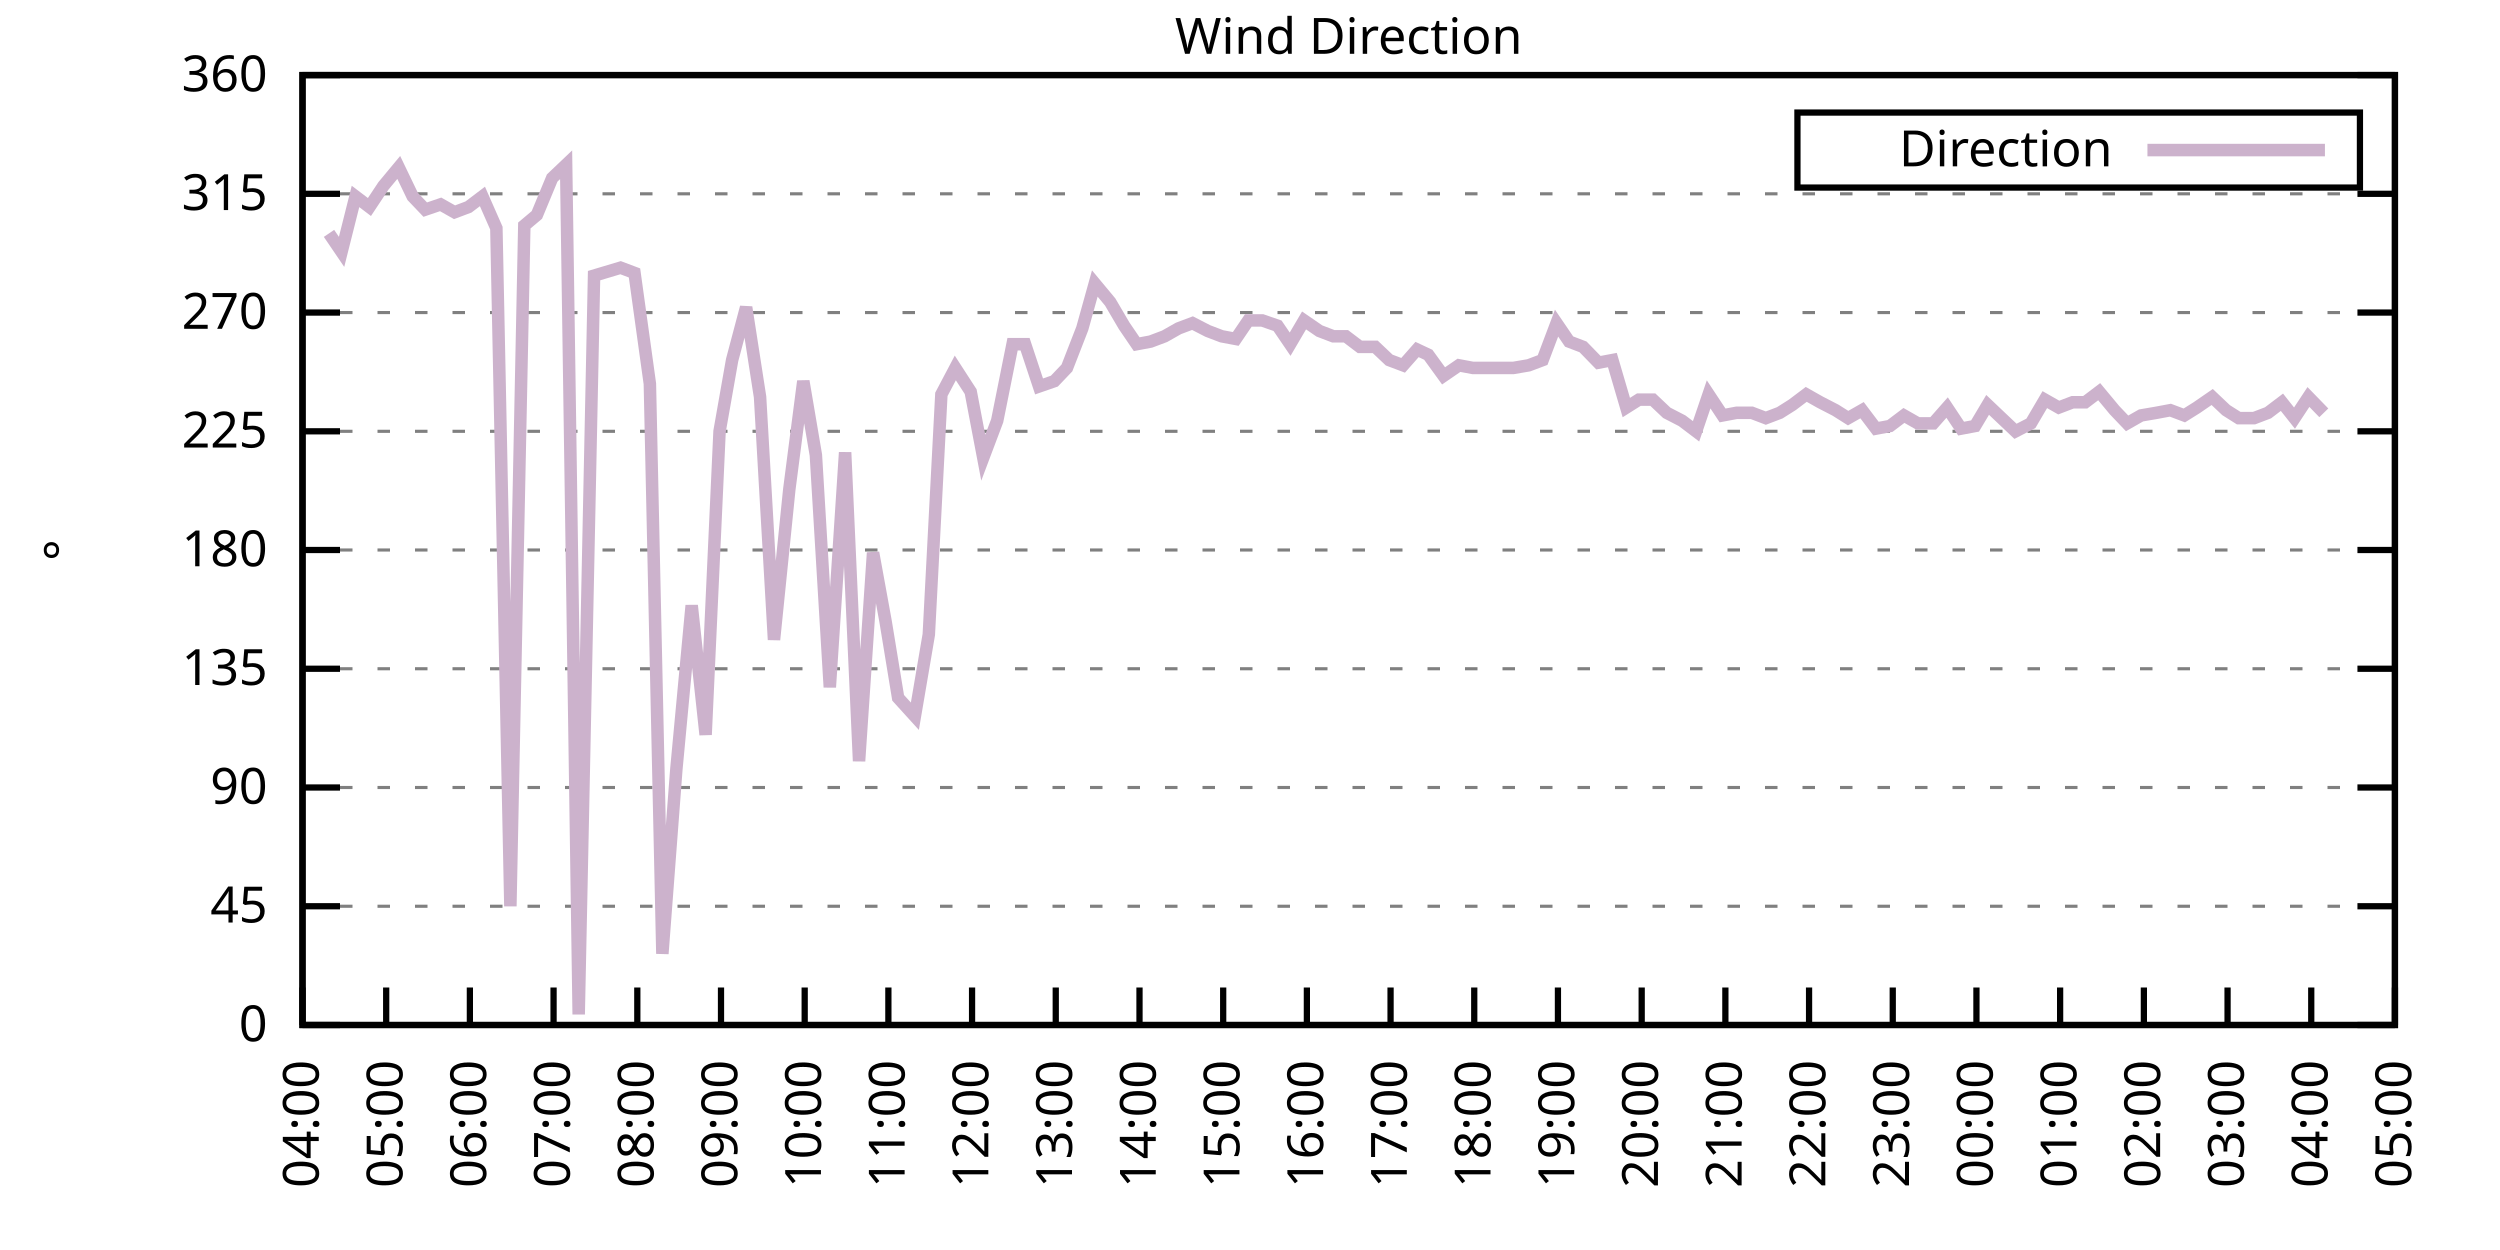
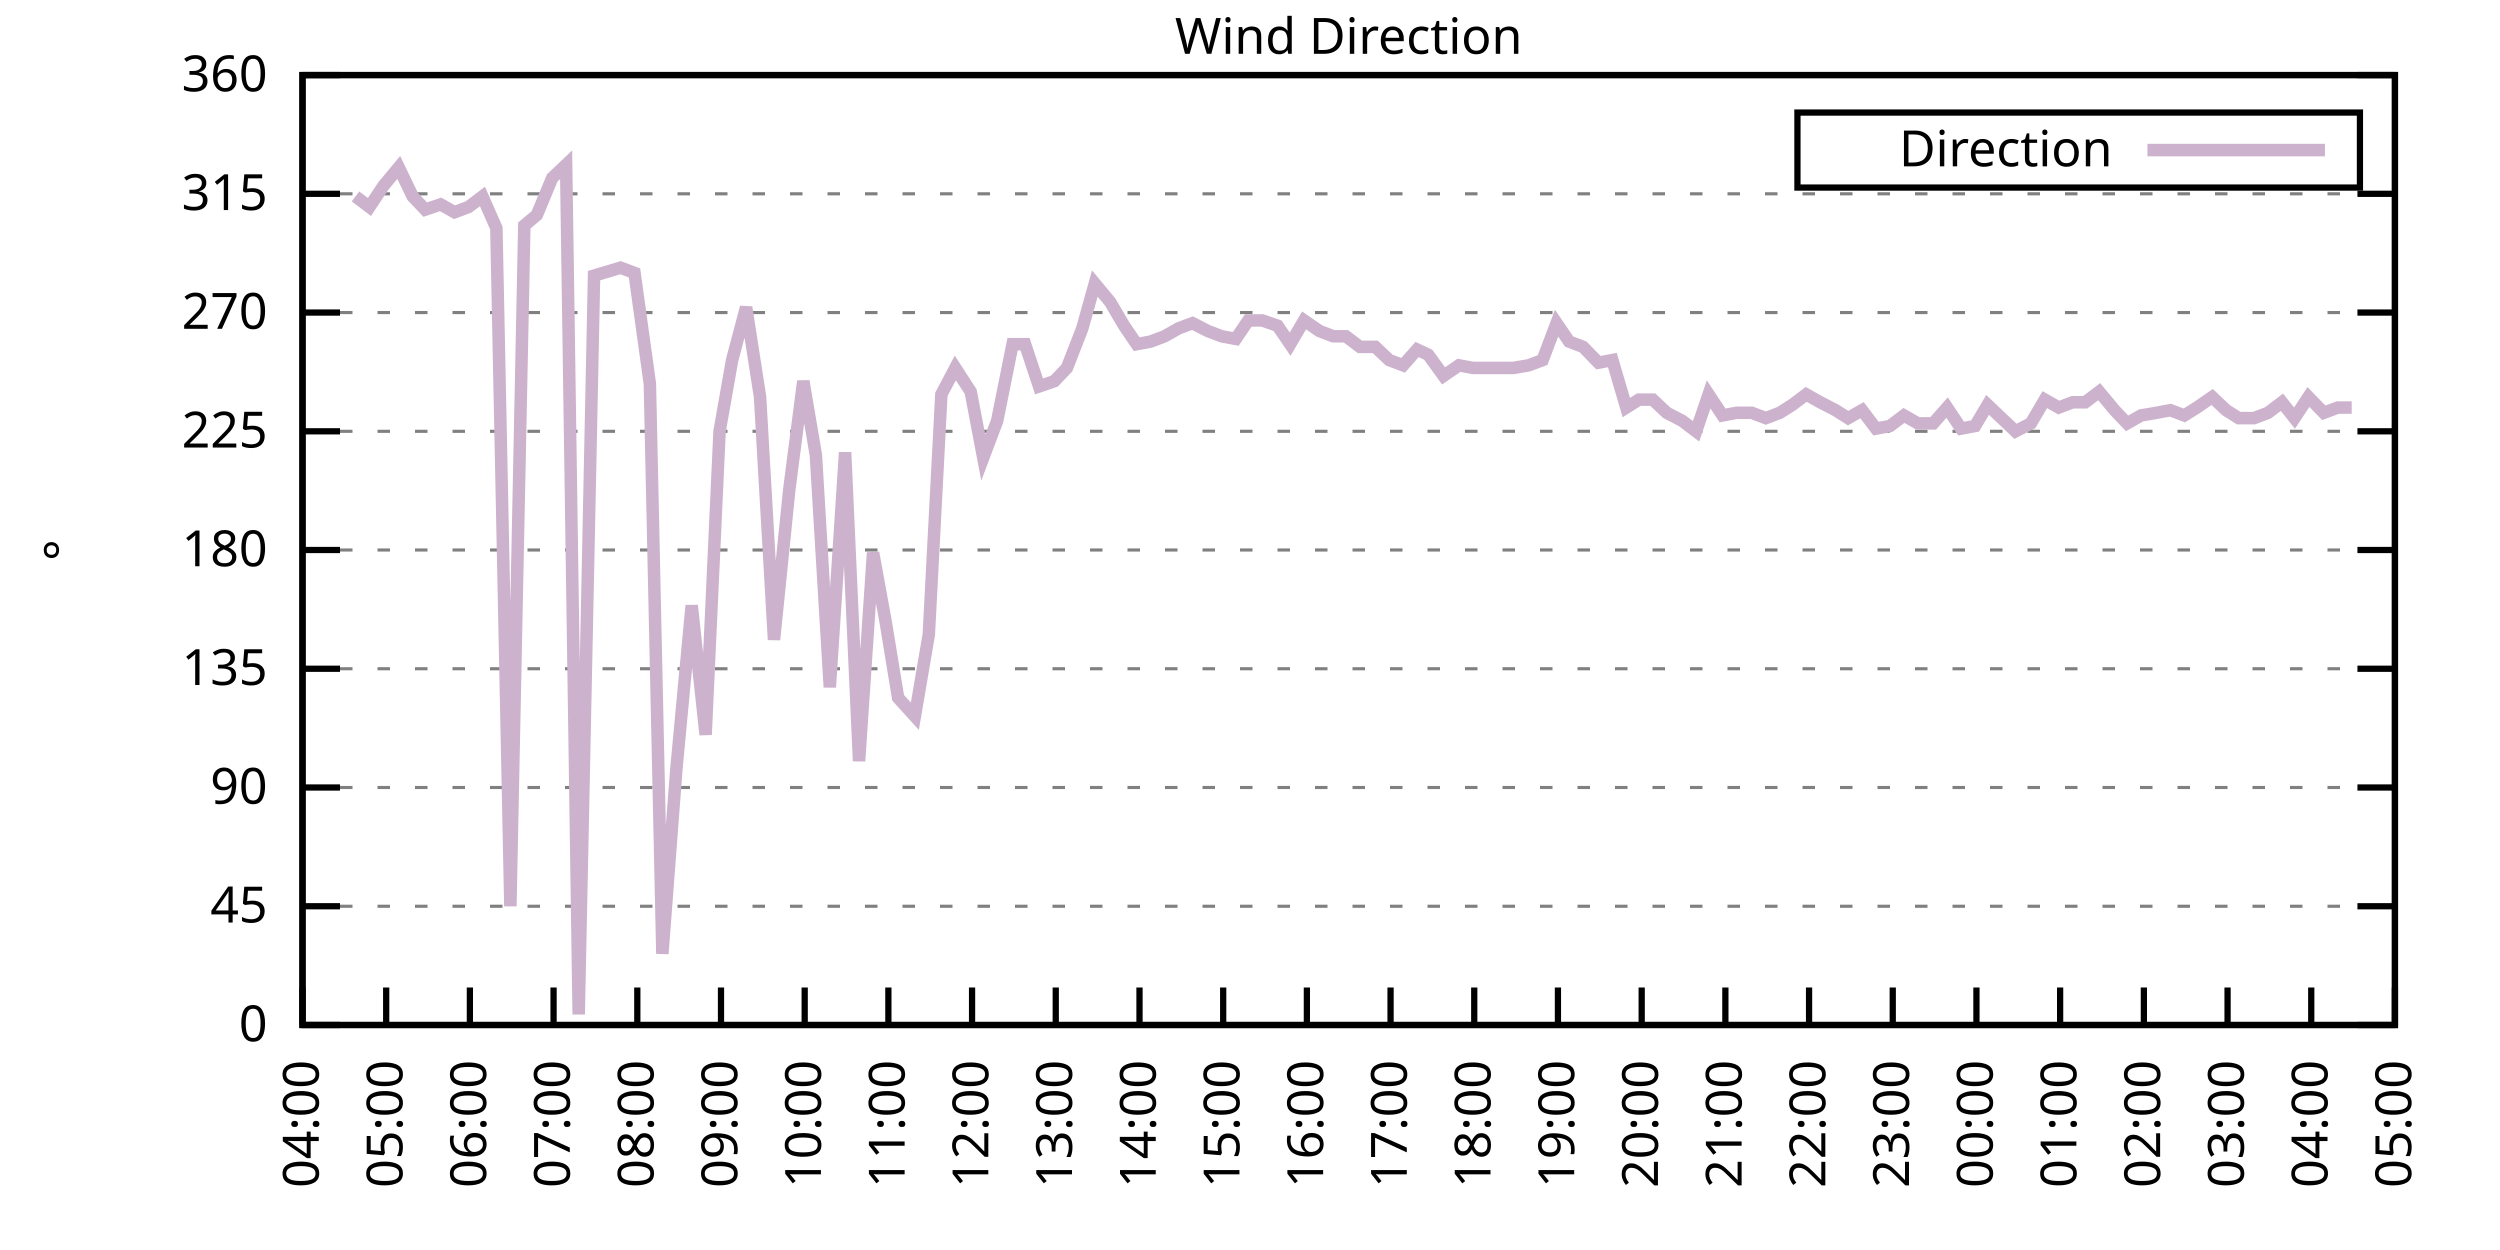
<svg xmlns="http://www.w3.org/2000/svg" xmlns:xlink="http://www.w3.org/1999/xlink" width="400" height="200" viewBox="0 0 400 200">
  <g id="gnuplot_canvas">
    <rect x="0" y="0" width="400" height="200" fill="none" />
    <defs>
      <circle id="gpDot" r="0.5" stroke-width="0.5" stroke="currentColor" />
      <path id="gpPt0" stroke-width="0.333" stroke="currentColor" d="M-1,0 h2 M0,-1 v2" />
      <path id="gpPt1" stroke-width="0.333" stroke="currentColor" d="M-1,-1 L1,1 M1,-1 L-1,1" />
      <path id="gpPt2" stroke-width="0.333" stroke="currentColor" d="M-1,0 L1,0 M0,-1 L0,1 M-1,-1 L1,1 M-1,1 L1,-1" />
      <rect id="gpPt3" stroke-width="0.333" stroke="currentColor" x="-1" y="-1" width="2" height="2" />
      <rect id="gpPt4" stroke-width="0.333" stroke="currentColor" fill="currentColor" x="-1" y="-1" width="2" height="2" />
      <circle id="gpPt5" stroke-width="0.333" stroke="currentColor" cx="0" cy="0" r="1" />
      <use xlink:href="#gpPt5" id="gpPt6" fill="currentColor" stroke="none" />
      <path id="gpPt7" stroke-width="0.333" stroke="currentColor" d="M0,-1.33 L-1.33,0.67 L1.33,0.67 z" />
      <use xlink:href="#gpPt7" id="gpPt8" fill="currentColor" stroke="none" />
      <use xlink:href="#gpPt7" id="gpPt9" stroke="currentColor" transform="rotate(180)" />
      <use xlink:href="#gpPt9" id="gpPt10" fill="currentColor" stroke="none" />
      <use xlink:href="#gpPt3" id="gpPt11" stroke="currentColor" transform="rotate(45)" />
      <use xlink:href="#gpPt11" id="gpPt12" fill="currentColor" stroke="none" />
      <path id="gpPt13" stroke-width="0.333" stroke="currentColor" d="M0,1.330 L1.265,0.411 L0.782,-1.067 L-0.782,-1.076 L-1.265,0.411 z" />
      <use xlink:href="#gpPt13" id="gpPt14" fill="currentColor" stroke="none" />
      <filter id="textbox" filterUnits="objectBoundingBox" x="0" y="0" height="1" width="1">
        <feFlood flood-color="white" flood-opacity="1" result="bgnd" />
        <feComposite in="SourceGraphic" in2="bgnd" operator="atop" />
      </filter>
      <filter id="greybox" filterUnits="objectBoundingBox" x="0" y="0" height="1" width="1">
        <feFlood flood-color="lightgrey" flood-opacity="1" result="grey" />
        <feComposite in="SourceGraphic" in2="grey" operator="atop" />
      </filter>
    </defs>
    <g fill="none" color="white" stroke="currentColor" stroke-width="1.00" stroke-linecap="butt" stroke-linejoin="miter">
</g>
    <g fill="none" color="black" stroke="currentColor" stroke-width="1.00" stroke-linecap="butt" stroke-linejoin="miter">
      <g stroke="none" shape-rendering="crispEdges">
        <polygon fill="rgb(255, 255, 255)" points="48.40,164.00 383.18,164.00 383.18,12.02 48.40,12.02 " />
      </g>
    </g>
    <g fill="none" color="black" stroke="currentColor" stroke-width="1.00" stroke-linecap="butt" stroke-linejoin="miter">
</g>
    <g fill="none" color="black" stroke="black" stroke-width="0.50" stroke-linecap="butt" stroke-linejoin="miter">
</g>
    <g fill="none" color="gray" stroke="currentColor" stroke-width="0.50" stroke-linecap="butt" stroke-linejoin="miter">
      <path stroke="gray" stroke-dasharray="2,4" class="gridline" d="M48.40,164.00 L383.19,164.00  " />
    </g>
    <g fill="none" color="gray" stroke="gray" stroke-width="1.00" stroke-linecap="butt" stroke-linejoin="miter">
</g>
    <g fill="none" color="black" stroke="currentColor" stroke-width="1.00" stroke-linecap="butt" stroke-linejoin="miter">
      <path stroke="black" d="M48.40,164.00 L54.40,164.00 M383.19,164.00 L377.19,164.00  " />
      <g transform="translate(42.80,166.60)" stroke="none" fill="black" font-family="Sans" font-size="8.00" text-anchor="end">
        <text>
          <tspan font-family="Sans"> 0</tspan>
        </text>
      </g>
    </g>
    <g fill="none" color="black" stroke="currentColor" stroke-width="1.00" stroke-linecap="butt" stroke-linejoin="miter">
</g>
    <g fill="none" color="black" stroke="black" stroke-width="0.50" stroke-linecap="butt" stroke-linejoin="miter">
</g>
    <g fill="none" color="gray" stroke="currentColor" stroke-width="0.50" stroke-linecap="butt" stroke-linejoin="miter">
      <path stroke="gray" stroke-dasharray="2,4" class="gridline" d="M48.40,145.00 L383.19,145.00  " />
    </g>
    <g fill="none" color="gray" stroke="gray" stroke-width="1.00" stroke-linecap="butt" stroke-linejoin="miter">
</g>
    <g fill="none" color="black" stroke="currentColor" stroke-width="1.00" stroke-linecap="butt" stroke-linejoin="miter">
      <path stroke="black" d="M48.40,145.00 L54.40,145.00 M383.19,145.00 L377.19,145.00  " />
      <g transform="translate(42.80,147.60)" stroke="none" fill="black" font-family="Sans" font-size="8.00" text-anchor="end">
        <text>
          <tspan font-family="Sans"> 45</tspan>
        </text>
      </g>
    </g>
    <g fill="none" color="black" stroke="currentColor" stroke-width="1.00" stroke-linecap="butt" stroke-linejoin="miter">
</g>
    <g fill="none" color="black" stroke="black" stroke-width="0.50" stroke-linecap="butt" stroke-linejoin="miter">
</g>
    <g fill="none" color="gray" stroke="currentColor" stroke-width="0.50" stroke-linecap="butt" stroke-linejoin="miter">
      <path stroke="gray" stroke-dasharray="2,4" class="gridline" d="M48.40,126.00 L383.19,126.00  " />
    </g>
    <g fill="none" color="gray" stroke="gray" stroke-width="1.00" stroke-linecap="butt" stroke-linejoin="miter">
</g>
    <g fill="none" color="black" stroke="currentColor" stroke-width="1.00" stroke-linecap="butt" stroke-linejoin="miter">
      <path stroke="black" d="M48.40,126.00 L54.40,126.00 M383.19,126.00 L377.19,126.00  " />
      <g transform="translate(42.80,128.60)" stroke="none" fill="black" font-family="Sans" font-size="8.00" text-anchor="end">
        <text>
          <tspan font-family="Sans"> 90</tspan>
        </text>
      </g>
    </g>
    <g fill="none" color="black" stroke="currentColor" stroke-width="1.00" stroke-linecap="butt" stroke-linejoin="miter">
</g>
    <g fill="none" color="black" stroke="black" stroke-width="0.50" stroke-linecap="butt" stroke-linejoin="miter">
</g>
    <g fill="none" color="gray" stroke="currentColor" stroke-width="0.50" stroke-linecap="butt" stroke-linejoin="miter">
      <path stroke="gray" stroke-dasharray="2,4" class="gridline" d="M48.40,107.00 L383.19,107.00  " />
    </g>
    <g fill="none" color="gray" stroke="gray" stroke-width="1.00" stroke-linecap="butt" stroke-linejoin="miter">
</g>
    <g fill="none" color="black" stroke="currentColor" stroke-width="1.00" stroke-linecap="butt" stroke-linejoin="miter">
      <path stroke="black" d="M48.40,107.00 L54.40,107.00 M383.19,107.00 L377.19,107.00  " />
      <g transform="translate(42.80,109.60)" stroke="none" fill="black" font-family="Sans" font-size="8.00" text-anchor="end">
        <text>
          <tspan font-family="Sans"> 135</tspan>
        </text>
      </g>
    </g>
    <g fill="none" color="black" stroke="currentColor" stroke-width="1.00" stroke-linecap="butt" stroke-linejoin="miter">
</g>
    <g fill="none" color="black" stroke="black" stroke-width="0.50" stroke-linecap="butt" stroke-linejoin="miter">
</g>
    <g fill="none" color="gray" stroke="currentColor" stroke-width="0.50" stroke-linecap="butt" stroke-linejoin="miter">
      <path stroke="gray" stroke-dasharray="2,4" class="gridline" d="M48.40,88.00 L383.19,88.00  " />
    </g>
    <g fill="none" color="gray" stroke="gray" stroke-width="1.00" stroke-linecap="butt" stroke-linejoin="miter">
</g>
    <g fill="none" color="black" stroke="currentColor" stroke-width="1.00" stroke-linecap="butt" stroke-linejoin="miter">
      <path stroke="black" d="M48.40,88.00 L54.40,88.00 M383.19,88.00 L377.19,88.00  " />
      <g transform="translate(42.80,90.60)" stroke="none" fill="black" font-family="Sans" font-size="8.00" text-anchor="end">
        <text>
          <tspan font-family="Sans"> 180</tspan>
        </text>
      </g>
    </g>
    <g fill="none" color="black" stroke="currentColor" stroke-width="1.00" stroke-linecap="butt" stroke-linejoin="miter">
</g>
    <g fill="none" color="black" stroke="black" stroke-width="0.50" stroke-linecap="butt" stroke-linejoin="miter">
</g>
    <g fill="none" color="gray" stroke="currentColor" stroke-width="0.50" stroke-linecap="butt" stroke-linejoin="miter">
      <path stroke="gray" stroke-dasharray="2,4" class="gridline" d="M48.40,69.01 L383.19,69.01  " />
    </g>
    <g fill="none" color="gray" stroke="gray" stroke-width="1.00" stroke-linecap="butt" stroke-linejoin="miter">
</g>
    <g fill="none" color="black" stroke="currentColor" stroke-width="1.00" stroke-linecap="butt" stroke-linejoin="miter">
      <path stroke="black" d="M48.40,69.01 L54.40,69.01 M383.19,69.01 L377.19,69.01  " />
      <g transform="translate(42.80,71.61)" stroke="none" fill="black" font-family="Sans" font-size="8.00" text-anchor="end">
        <text>
          <tspan font-family="Sans"> 225</tspan>
        </text>
      </g>
    </g>
    <g fill="none" color="black" stroke="currentColor" stroke-width="1.00" stroke-linecap="butt" stroke-linejoin="miter">
</g>
    <g fill="none" color="black" stroke="black" stroke-width="0.50" stroke-linecap="butt" stroke-linejoin="miter">
</g>
    <g fill="none" color="gray" stroke="currentColor" stroke-width="0.50" stroke-linecap="butt" stroke-linejoin="miter">
      <path stroke="gray" stroke-dasharray="2,4" class="gridline" d="M48.40,50.01 L383.19,50.01  " />
    </g>
    <g fill="none" color="gray" stroke="gray" stroke-width="1.00" stroke-linecap="butt" stroke-linejoin="miter">
</g>
    <g fill="none" color="black" stroke="currentColor" stroke-width="1.00" stroke-linecap="butt" stroke-linejoin="miter">
      <path stroke="black" d="M48.40,50.01 L54.40,50.01 M383.19,50.01 L377.19,50.01  " />
      <g transform="translate(42.80,52.61)" stroke="none" fill="black" font-family="Sans" font-size="8.00" text-anchor="end">
        <text>
          <tspan font-family="Sans"> 270</tspan>
        </text>
      </g>
    </g>
    <g fill="none" color="black" stroke="currentColor" stroke-width="1.00" stroke-linecap="butt" stroke-linejoin="miter">
</g>
    <g fill="none" color="black" stroke="black" stroke-width="0.50" stroke-linecap="butt" stroke-linejoin="miter">
</g>
    <g fill="none" color="gray" stroke="currentColor" stroke-width="0.50" stroke-linecap="butt" stroke-linejoin="miter">
      <path stroke="gray" stroke-dasharray="2,4" class="gridline" d="M48.40,31.01 L383.19,31.01  " />
    </g>
    <g fill="none" color="gray" stroke="gray" stroke-width="1.00" stroke-linecap="butt" stroke-linejoin="miter">
</g>
    <g fill="none" color="black" stroke="currentColor" stroke-width="1.00" stroke-linecap="butt" stroke-linejoin="miter">
      <path stroke="black" d="M48.40,31.01 L54.40,31.01 M383.19,31.01 L377.19,31.01  " />
      <g transform="translate(42.80,33.61)" stroke="none" fill="black" font-family="Sans" font-size="8.00" text-anchor="end">
        <text>
          <tspan font-family="Sans"> 315</tspan>
        </text>
      </g>
    </g>
    <g fill="none" color="black" stroke="currentColor" stroke-width="1.00" stroke-linecap="butt" stroke-linejoin="miter">
</g>
    <g fill="none" color="black" stroke="black" stroke-width="0.50" stroke-linecap="butt" stroke-linejoin="miter">
</g>
    <g fill="none" color="gray" stroke="currentColor" stroke-width="0.50" stroke-linecap="butt" stroke-linejoin="miter">
      <path stroke="gray" stroke-dasharray="2,4" class="gridline" d="M48.40,12.01 L383.19,12.01  " />
    </g>
    <g fill="none" color="gray" stroke="gray" stroke-width="1.00" stroke-linecap="butt" stroke-linejoin="miter">
</g>
    <g fill="none" color="black" stroke="currentColor" stroke-width="1.00" stroke-linecap="butt" stroke-linejoin="miter">
      <path stroke="black" d="M48.40,12.01 L54.40,12.01 M383.19,12.01 L377.19,12.01  " />
      <g transform="translate(42.80,14.61)" stroke="none" fill="black" font-family="Sans" font-size="8.00" text-anchor="end">
        <text>
          <tspan font-family="Sans"> 360</tspan>
        </text>
      </g>
    </g>
    <g fill="none" color="black" stroke="currentColor" stroke-width="1.00" stroke-linecap="butt" stroke-linejoin="miter">
      <path stroke="black" d="M48.40,164.00 L48.40,158.00  " />
      <g transform="translate(51.00,169.60) rotate(270.00)" stroke="none" fill="black" font-family="Sans" font-size="8.00" text-anchor="end">
        <text>
          <tspan font-family="Sans">04:00</tspan>
        </text>
      </g>
    </g>
    <g fill="none" color="black" stroke="currentColor" stroke-width="1.00" stroke-linecap="butt" stroke-linejoin="miter">
      <path stroke="black" d="M61.79,164.00 L61.79,158.00  " />
      <g transform="translate(64.39,169.60) rotate(270.00)" stroke="none" fill="black" font-family="Sans" font-size="8.00" text-anchor="end">
        <text>
          <tspan font-family="Sans">05:00</tspan>
        </text>
      </g>
    </g>
    <g fill="none" color="black" stroke="currentColor" stroke-width="1.00" stroke-linecap="butt" stroke-linejoin="miter">
      <path stroke="black" d="M75.18,164.00 L75.18,158.00  " />
      <g transform="translate(77.78,169.60) rotate(270.00)" stroke="none" fill="black" font-family="Sans" font-size="8.00" text-anchor="end">
        <text>
          <tspan font-family="Sans">06:00</tspan>
        </text>
      </g>
    </g>
    <g fill="none" color="black" stroke="currentColor" stroke-width="1.00" stroke-linecap="butt" stroke-linejoin="miter">
      <path stroke="black" d="M88.57,164.00 L88.57,158.00  " />
      <g transform="translate(91.17,169.60) rotate(270.00)" stroke="none" fill="black" font-family="Sans" font-size="8.00" text-anchor="end">
        <text>
          <tspan font-family="Sans">07:00</tspan>
        </text>
      </g>
    </g>
    <g fill="none" color="black" stroke="currentColor" stroke-width="1.00" stroke-linecap="butt" stroke-linejoin="miter">
      <path stroke="black" d="M101.97,164.00 L101.97,158.00  " />
      <g transform="translate(104.57,169.60) rotate(270.00)" stroke="none" fill="black" font-family="Sans" font-size="8.00" text-anchor="end">
        <text>
          <tspan font-family="Sans">08:00</tspan>
        </text>
      </g>
    </g>
    <g fill="none" color="black" stroke="currentColor" stroke-width="1.00" stroke-linecap="butt" stroke-linejoin="miter">
      <path stroke="black" d="M115.36,164.00 L115.36,158.00  " />
      <g transform="translate(117.96,169.60) rotate(270.00)" stroke="none" fill="black" font-family="Sans" font-size="8.00" text-anchor="end">
        <text>
          <tspan font-family="Sans">09:00</tspan>
        </text>
      </g>
    </g>
    <g fill="none" color="black" stroke="currentColor" stroke-width="1.00" stroke-linecap="butt" stroke-linejoin="miter">
      <path stroke="black" d="M128.75,164.00 L128.75,158.00  " />
      <g transform="translate(131.35,169.60) rotate(270.00)" stroke="none" fill="black" font-family="Sans" font-size="8.00" text-anchor="end">
        <text>
          <tspan font-family="Sans">10:00</tspan>
        </text>
      </g>
    </g>
    <g fill="none" color="black" stroke="currentColor" stroke-width="1.00" stroke-linecap="butt" stroke-linejoin="miter">
      <path stroke="black" d="M142.14,164.00 L142.14,158.00  " />
      <g transform="translate(144.74,169.60) rotate(270.00)" stroke="none" fill="black" font-family="Sans" font-size="8.00" text-anchor="end">
        <text>
          <tspan font-family="Sans">11:00</tspan>
        </text>
      </g>
    </g>
    <g fill="none" color="black" stroke="currentColor" stroke-width="1.00" stroke-linecap="butt" stroke-linejoin="miter">
      <path stroke="black" d="M155.53,164.00 L155.53,158.00  " />
      <g transform="translate(158.13,169.60) rotate(270.00)" stroke="none" fill="black" font-family="Sans" font-size="8.00" text-anchor="end">
        <text>
          <tspan font-family="Sans">12:00</tspan>
        </text>
      </g>
    </g>
    <g fill="none" color="black" stroke="currentColor" stroke-width="1.00" stroke-linecap="butt" stroke-linejoin="miter">
      <path stroke="black" d="M168.92,164.00 L168.92,158.00  " />
      <g transform="translate(171.52,169.60) rotate(270.00)" stroke="none" fill="black" font-family="Sans" font-size="8.00" text-anchor="end">
        <text>
          <tspan font-family="Sans">13:00</tspan>
        </text>
      </g>
    </g>
    <g fill="none" color="black" stroke="currentColor" stroke-width="1.00" stroke-linecap="butt" stroke-linejoin="miter">
      <path stroke="black" d="M182.32,164.00 L182.32,158.00  " />
      <g transform="translate(184.92,169.60) rotate(270.00)" stroke="none" fill="black" font-family="Sans" font-size="8.00" text-anchor="end">
        <text>
          <tspan font-family="Sans">14:00</tspan>
        </text>
      </g>
    </g>
    <g fill="none" color="black" stroke="currentColor" stroke-width="1.00" stroke-linecap="butt" stroke-linejoin="miter">
      <path stroke="black" d="M195.71,164.00 L195.71,158.00  " />
      <g transform="translate(198.31,169.60) rotate(270.00)" stroke="none" fill="black" font-family="Sans" font-size="8.00" text-anchor="end">
        <text>
          <tspan font-family="Sans">15:00</tspan>
        </text>
      </g>
    </g>
    <g fill="none" color="black" stroke="currentColor" stroke-width="1.00" stroke-linecap="butt" stroke-linejoin="miter">
      <path stroke="black" d="M209.10,164.00 L209.10,158.00  " />
      <g transform="translate(211.70,169.60) rotate(270.00)" stroke="none" fill="black" font-family="Sans" font-size="8.00" text-anchor="end">
        <text>
          <tspan font-family="Sans">16:00</tspan>
        </text>
      </g>
    </g>
    <g fill="none" color="black" stroke="currentColor" stroke-width="1.00" stroke-linecap="butt" stroke-linejoin="miter">
      <path stroke="black" d="M222.49,164.00 L222.49,158.00  " />
      <g transform="translate(225.09,169.60) rotate(270.00)" stroke="none" fill="black" font-family="Sans" font-size="8.00" text-anchor="end">
        <text>
          <tspan font-family="Sans">17:00</tspan>
        </text>
      </g>
    </g>
    <g fill="none" color="black" stroke="currentColor" stroke-width="1.00" stroke-linecap="butt" stroke-linejoin="miter">
      <path stroke="black" d="M235.88,164.00 L235.88,158.00  " />
      <g transform="translate(238.48,169.60) rotate(270.00)" stroke="none" fill="black" font-family="Sans" font-size="8.00" text-anchor="end">
        <text>
          <tspan font-family="Sans">18:00</tspan>
        </text>
      </g>
    </g>
    <g fill="none" color="black" stroke="currentColor" stroke-width="1.00" stroke-linecap="butt" stroke-linejoin="miter">
      <path stroke="black" d="M249.27,164.00 L249.27,158.00  " />
      <g transform="translate(251.87,169.60) rotate(270.00)" stroke="none" fill="black" font-family="Sans" font-size="8.00" text-anchor="end">
        <text>
          <tspan font-family="Sans">19:00</tspan>
        </text>
      </g>
    </g>
    <g fill="none" color="black" stroke="currentColor" stroke-width="1.00" stroke-linecap="butt" stroke-linejoin="miter">
      <path stroke="black" d="M262.67,164.00 L262.67,158.00  " />
      <g transform="translate(265.27,169.60) rotate(270.00)" stroke="none" fill="black" font-family="Sans" font-size="8.00" text-anchor="end">
        <text>
          <tspan font-family="Sans">20:00</tspan>
        </text>
      </g>
    </g>
    <g fill="none" color="black" stroke="currentColor" stroke-width="1.00" stroke-linecap="butt" stroke-linejoin="miter">
      <path stroke="black" d="M276.06,164.00 L276.06,158.00  " />
      <g transform="translate(278.66,169.60) rotate(270.00)" stroke="none" fill="black" font-family="Sans" font-size="8.00" text-anchor="end">
        <text>
          <tspan font-family="Sans">21:00</tspan>
        </text>
      </g>
    </g>
    <g fill="none" color="black" stroke="currentColor" stroke-width="1.00" stroke-linecap="butt" stroke-linejoin="miter">
      <path stroke="black" d="M289.45,164.00 L289.45,158.00  " />
      <g transform="translate(292.05,169.60) rotate(270.00)" stroke="none" fill="black" font-family="Sans" font-size="8.00" text-anchor="end">
        <text>
          <tspan font-family="Sans">22:00</tspan>
        </text>
      </g>
    </g>
    <g fill="none" color="black" stroke="currentColor" stroke-width="1.00" stroke-linecap="butt" stroke-linejoin="miter">
      <path stroke="black" d="M302.84,164.00 L302.84,158.00  " />
      <g transform="translate(305.44,169.60) rotate(270.00)" stroke="none" fill="black" font-family="Sans" font-size="8.00" text-anchor="end">
        <text>
          <tspan font-family="Sans">23:00</tspan>
        </text>
      </g>
    </g>
    <g fill="none" color="black" stroke="currentColor" stroke-width="1.00" stroke-linecap="butt" stroke-linejoin="miter">
      <path stroke="black" d="M316.23,164.00 L316.23,158.00  " />
      <g transform="translate(318.83,169.60) rotate(270.00)" stroke="none" fill="black" font-family="Sans" font-size="8.00" text-anchor="end">
        <text>
          <tspan font-family="Sans">00:00</tspan>
        </text>
      </g>
    </g>
    <g fill="none" color="black" stroke="currentColor" stroke-width="1.00" stroke-linecap="butt" stroke-linejoin="miter">
      <path stroke="black" d="M329.62,164.00 L329.62,158.00  " />
      <g transform="translate(332.22,169.60) rotate(270.00)" stroke="none" fill="black" font-family="Sans" font-size="8.00" text-anchor="end">
        <text>
          <tspan font-family="Sans">01:00</tspan>
        </text>
      </g>
    </g>
    <g fill="none" color="black" stroke="currentColor" stroke-width="1.00" stroke-linecap="butt" stroke-linejoin="miter">
      <path stroke="black" d="M343.02,164.00 L343.02,158.00  " />
      <g transform="translate(345.62,169.60) rotate(270.00)" stroke="none" fill="black" font-family="Sans" font-size="8.00" text-anchor="end">
        <text>
          <tspan font-family="Sans">02:00</tspan>
        </text>
      </g>
    </g>
    <g fill="none" color="black" stroke="currentColor" stroke-width="1.00" stroke-linecap="butt" stroke-linejoin="miter">
      <path stroke="black" d="M356.41,164.00 L356.41,158.00  " />
      <g transform="translate(359.01,169.60) rotate(270.00)" stroke="none" fill="black" font-family="Sans" font-size="8.00" text-anchor="end">
        <text>
          <tspan font-family="Sans">03:00</tspan>
        </text>
      </g>
    </g>
    <g fill="none" color="black" stroke="currentColor" stroke-width="1.00" stroke-linecap="butt" stroke-linejoin="miter">
      <path stroke="black" d="M369.80,164.00 L369.80,158.00  " />
      <g transform="translate(372.40,169.60) rotate(270.00)" stroke="none" fill="black" font-family="Sans" font-size="8.00" text-anchor="end">
        <text>
          <tspan font-family="Sans">04:00</tspan>
        </text>
      </g>
    </g>
    <g fill="none" color="black" stroke="currentColor" stroke-width="1.00" stroke-linecap="butt" stroke-linejoin="miter">
      <path stroke="black" d="M383.19,164.00 L383.19,158.00  " />
      <g transform="translate(385.79,169.60) rotate(270.00)" stroke="none" fill="black" font-family="Sans" font-size="8.00" text-anchor="end">
        <text>
          <tspan font-family="Sans">05:00</tspan>
        </text>
      </g>
    </g>
    <g fill="none" color="black" stroke="currentColor" stroke-width="1.00" stroke-linecap="butt" stroke-linejoin="miter">
</g>
    <g fill="none" color="black" stroke="currentColor" stroke-width="1.00" stroke-linecap="butt" stroke-linejoin="miter">
      <path stroke="black" d="M48.40,12.01 L48.40,164.00 L383.19,164.00 L383.19,12.01 L48.40,12.01 Z  " />
    </g>
    <g fill="none" color="black" stroke="currentColor" stroke-width="1.00" stroke-linecap="butt" stroke-linejoin="miter">
</g>
    <g fill="none" color="black" stroke="currentColor" stroke-width="1.00" stroke-linecap="butt" stroke-linejoin="miter">
      <path stroke="black" d="M287.59,30.01 L287.59,18.01 L377.59,18.01 L377.59,30.01 L287.59,30.01 Z  " />
    </g>
    <g id="Wind_direction_plot_1">
      <g fill="none" color="white" stroke="black" stroke-width="2.00" stroke-linecap="butt" stroke-linejoin="miter">
</g>
      <g fill="none" color="black" stroke="currentColor" stroke-width="2.00" stroke-linecap="butt" stroke-linejoin="miter">
        <g transform="translate(337.99,26.61)" stroke="none" fill="black" font-family="Sans" font-size="8.00" text-anchor="end">
          <text>
            <tspan font-family="Sans">Direction</tspan>
          </text>
        </g>
      </g>
      <g fill="none" color="black" stroke="currentColor" stroke-width="2.00" stroke-linecap="butt" stroke-linejoin="miter">
-         <path stroke="rgb(204, 178, 204)" d="M343.59,24.01 L371.99,24.01 M52.64,37.34 L54.65,40.30 L56.88,31.43 L59.11,33.12 L61.35,29.74 L63.80,26.79   L66.03,31.43 L68.04,33.54 L70.50,32.70 L72.73,33.96 L74.96,33.12 L77.19,31.43 L79.42,36.50 L81.66,145.00   L83.89,36.08 L85.90,34.39 L88.35,28.48 L90.58,26.36 L92.59,162.31 L95.05,44.10 L99.29,42.83 L101.52,43.67   L103.98,61.41 L105.98,152.60 L108.22,123.05 L110.67,96.87 L112.90,117.56 L115.13,69.01 L117.14,57.61 L119.38,49.16   L121.61,63.52 L123.84,102.36 L126.29,78.29 L128.53,60.98 L130.54,72.81 L132.77,109.96 L135.22,72.38 L137.45,121.78   L139.69,88.43 L141.69,99.40 L143.70,111.65 L146.38,114.60 L148.61,101.52 L150.62,63.10 L152.85,58.87 L155.31,62.67   L157.32,73.23 L159.55,67.32 L162.01,55.07 L164.01,55.07 L166.25,61.83 L168.70,60.98 L170.71,58.87 L173.17,52.54   L175.17,45.36 L177.63,48.32 L179.86,52.12 L181.87,55.07 L184.10,54.65 L186.33,53.81 L188.57,52.54 L190.80,51.70   L193.25,52.96 L195.48,53.81 L197.72,54.23 L199.73,51.27 L201.96,51.27 L204.41,52.12 L206.42,55.07 L208.65,51.27   L211.11,52.96 L213.34,53.81 L215.35,53.81 L217.58,55.50 L220.04,55.50 L222.27,57.61 L224.50,58.45 L226.73,55.92   L228.52,56.76 L230.97,60.14 L233.43,58.45 L235.66,58.87 L237.67,58.87 L239.90,58.87 L242.13,58.87 L244.59,58.45   L246.82,57.61 L249.05,51.70 L251.06,54.65 L253.29,55.50 L255.75,58.03 L257.98,57.61 L260.21,65.21 L262.22,63.94   L264.45,63.94 L266.68,66.05 L269.14,67.32 L271.37,69.01 L273.38,63.10 L275.61,66.47 L277.84,66.05 L280.30,66.05   L282.53,66.90 L284.76,66.05 L286.77,64.78 L289.00,63.10 L291.23,64.36 L293.69,65.63 L295.70,66.90 L297.93,65.63   L300.16,68.58 L302.39,68.16 L304.63,66.47 L306.86,67.74 L309.31,67.74 L311.54,65.21 L313.78,68.58 L316.01,68.16   L318.02,64.78 L320.25,66.90 L322.48,69.01 L324.94,67.74 L327.17,63.94 L329.40,65.21 L331.63,64.36 L333.64,64.36   L335.87,62.67 L338.33,65.63 L340.34,67.74 L342.57,66.47 L345.02,66.05 L347.26,65.63 L349.49,66.47 L351.50,65.21   L353.95,63.52 L356.18,65.63 L358.19,66.90 L360.65,66.90 L362.88,66.05 L365.11,64.36 L367.12,66.90 L369.35,63.52   L371.81,66.05  " />
+         <path stroke="rgb(204, 178, 204)" d="M343.59,24.01 L371.99,24.01 M56.88,31.43 L59.11,33.12 L61.35,29.74 L63.80,26.79 L66.03,31.43 L68.04,33.54   L70.50,32.70 L72.73,33.96 L74.96,33.12 L77.19,31.43 L79.42,36.50 L81.66,145.00 L83.89,36.08 L85.90,34.39   L88.35,28.48 L90.58,26.36 L92.59,162.31 L95.05,44.10 L99.29,42.83 L101.52,43.67 L103.98,61.41 L105.98,152.60   L108.22,123.05 L110.67,96.87 L112.90,117.56 L115.13,69.01 L117.14,57.61 L119.38,49.16 L121.61,63.52 L123.84,102.36   L126.29,78.29 L128.53,60.98 L130.54,72.81 L132.77,109.96 L135.22,72.38 L137.45,121.78 L139.69,88.43 L141.69,99.40   L143.70,111.65 L146.38,114.60 L148.61,101.52 L150.62,63.10 L152.85,58.87 L155.31,62.67 L157.32,73.23 L159.55,67.32   L162.01,55.07 L164.01,55.07 L166.25,61.83 L168.70,60.98 L170.71,58.87 L173.17,52.54 L175.17,45.36 L177.63,48.32   L179.86,52.12 L181.87,55.07 L184.10,54.65 L186.33,53.81 L188.57,52.54 L190.80,51.70 L193.25,52.96 L195.48,53.81   L197.72,54.23 L199.73,51.27 L201.96,51.27 L204.41,52.12 L206.42,55.07 L208.65,51.27 L211.11,52.96 L213.34,53.81   L215.35,53.81 L217.58,55.50 L220.04,55.50 L222.27,57.61 L224.50,58.45 L226.73,55.92 L228.52,56.76 L230.97,60.14   L233.43,58.45 L235.66,58.87 L237.67,58.87 L239.90,58.87 L242.13,58.87 L244.59,58.45 L246.82,57.61 L249.05,51.70   L251.06,54.65 L253.29,55.50 L255.75,58.03 L257.98,57.61 L260.21,65.21 L262.22,63.94 L264.45,63.94 L266.68,66.05   L269.14,67.32 L271.37,69.01 L273.38,63.10 L275.61,66.47 L277.84,66.05 L280.30,66.05 L282.53,66.90 L284.76,66.05   L286.77,64.78 L289.00,63.10 L291.23,64.36 L293.69,65.63 L295.70,66.90 L297.93,65.63 L300.16,68.58 L302.39,68.16   L304.63,66.47 L306.86,67.74 L309.31,67.74 L311.54,65.21 L313.78,68.58 L316.01,68.16 L318.02,64.78 L320.25,66.90   L322.48,69.01 L324.94,67.74 L327.17,63.94 L329.40,65.21 L331.63,64.36 L333.64,64.36 L335.87,62.67 L338.33,65.63   L340.34,67.74 L342.57,66.47 L345.02,66.05 L347.26,65.63 L349.49,66.47 L351.50,65.21 L353.95,63.52 L356.18,65.63   L358.19,66.90 L360.65,66.90 L362.88,66.05 L365.11,64.36 L367.12,66.90 L369.35,63.52 L371.81,66.05 L374.04,65.21   L376.27,65.21  " />
      </g>
    </g>
    <g fill="none" color="black" stroke="currentColor" stroke-width="2.00" stroke-linecap="butt" stroke-linejoin="miter">
</g>
    <g fill="none" color="black" stroke="black" stroke-width="1.00" stroke-linecap="butt" stroke-linejoin="miter">
</g>
    <g fill="none" color="black" stroke="currentColor" stroke-width="1.00" stroke-linecap="butt" stroke-linejoin="miter">
      <path stroke="black" d="M48.40,12.01 L48.40,164.00 L383.19,164.00 L383.19,12.01 L48.40,12.01 Z  " />
      <g transform="translate(12.80,88.01) rotate(270.00)" stroke="none" fill="black" font-family="Sans" font-size="8.00" text-anchor="middle">
        <text>
          <tspan font-family="Sans">°</tspan>
        </text>
      </g>
    </g>
    <g fill="none" color="black" stroke="currentColor" stroke-width="1.00" stroke-linecap="butt" stroke-linejoin="miter">
</g>
    <g fill="none" color="black" stroke="currentColor" stroke-width="1.00" stroke-linecap="butt" stroke-linejoin="miter">
      <g transform="translate(215.79,8.61)" stroke="none" fill="black" font-family="Sans" font-size="8.00" text-anchor="middle">
        <text>
          <tspan font-family="Sans">Wind Direction</tspan>
        </text>
      </g>
    </g>
    <g fill="none" color="black" stroke="currentColor" stroke-width="1.00" stroke-linecap="butt" stroke-linejoin="miter">
</g>
  </g>
</svg>
